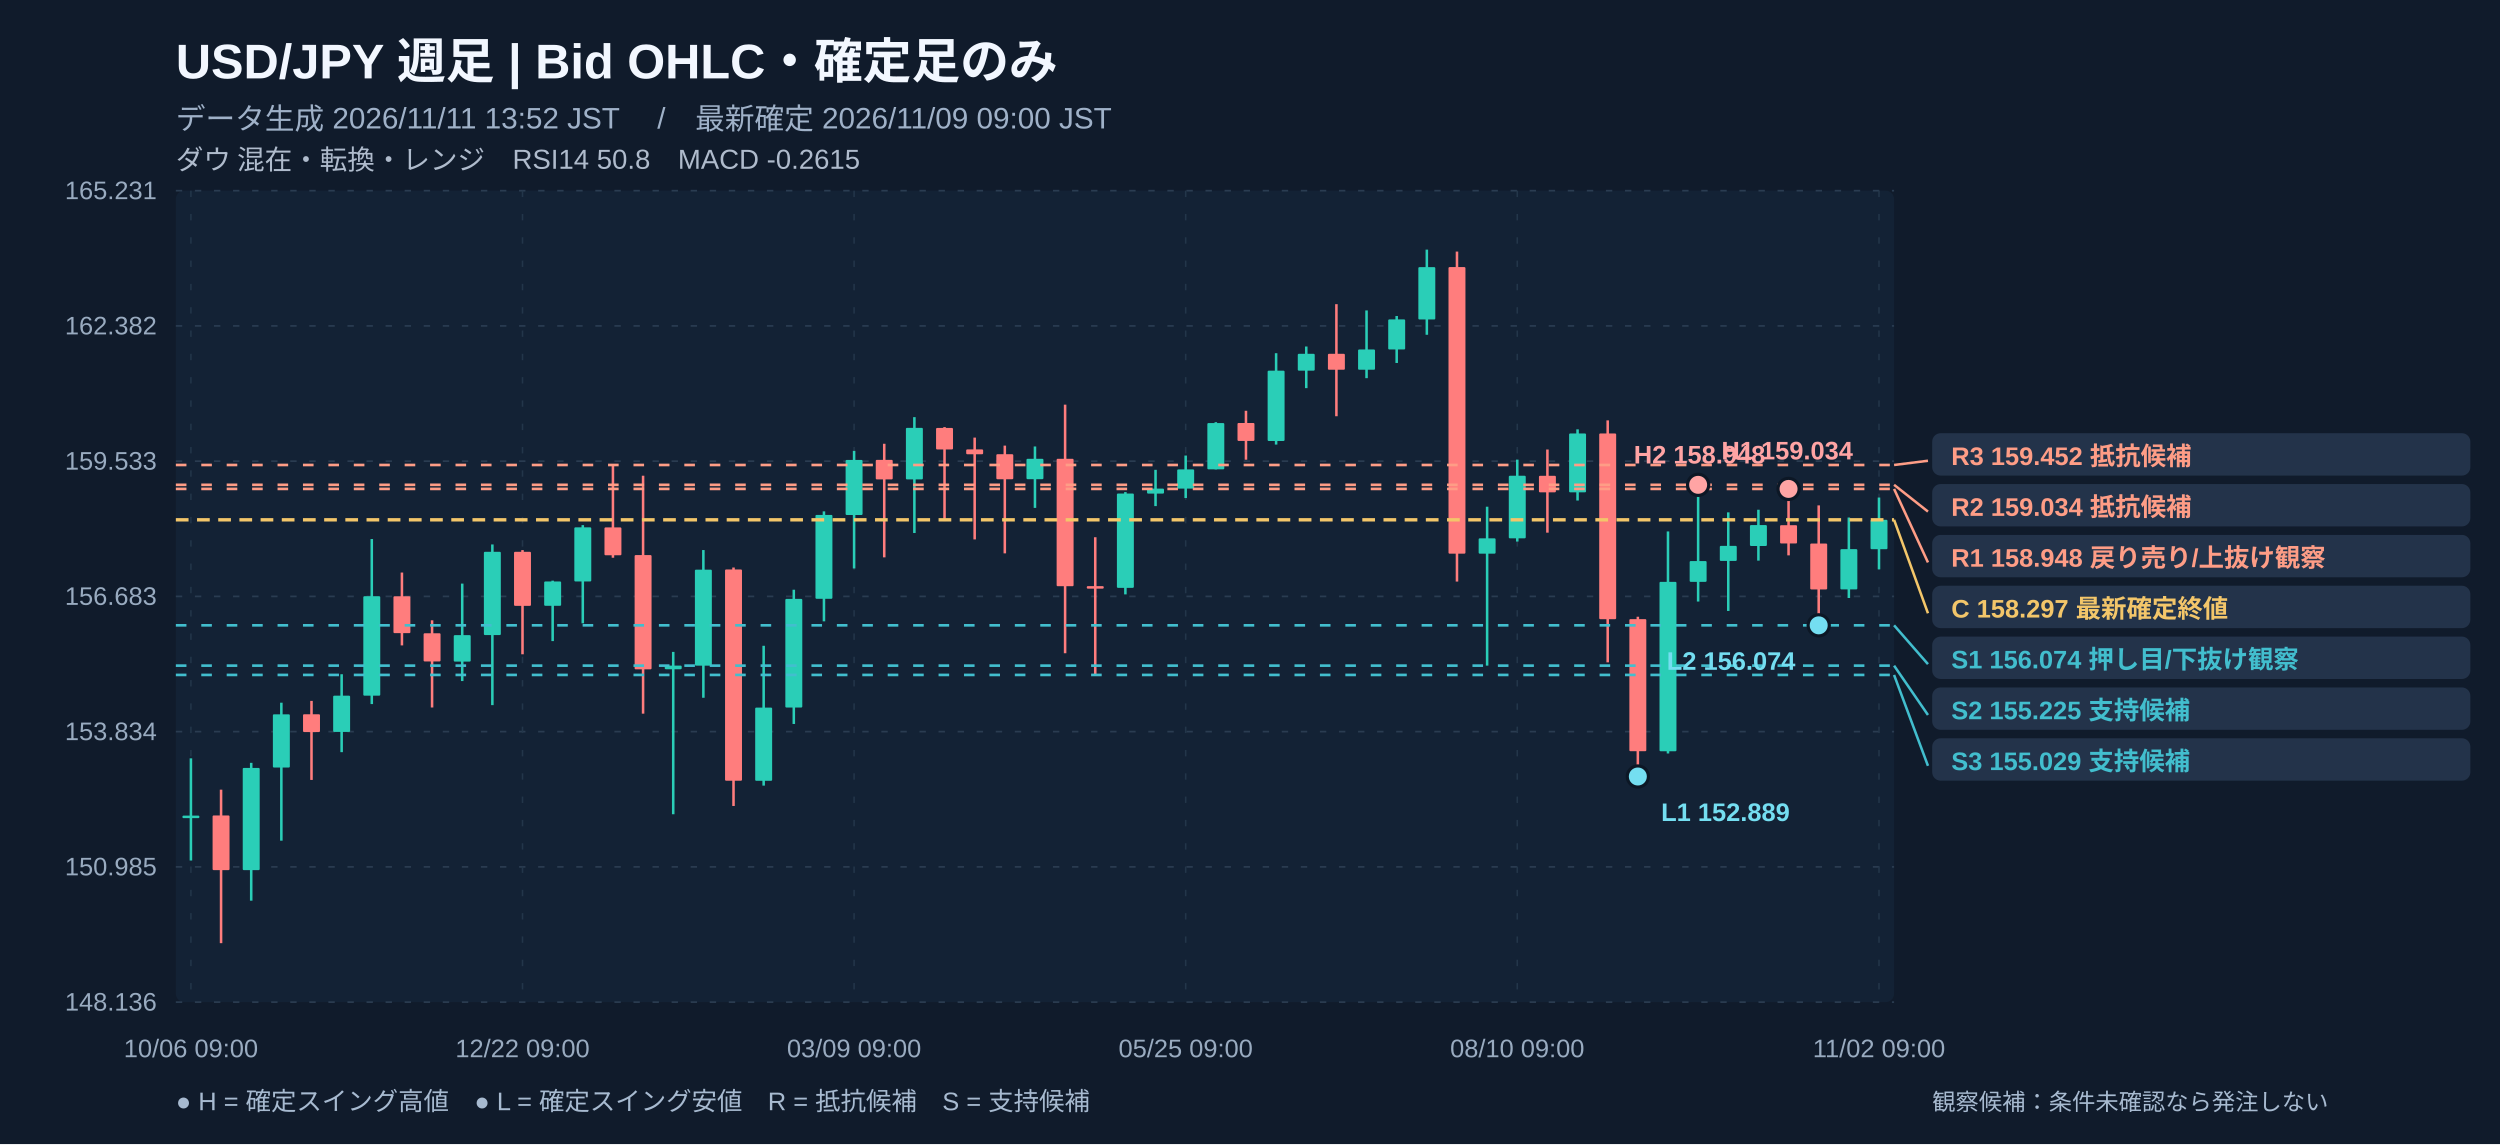
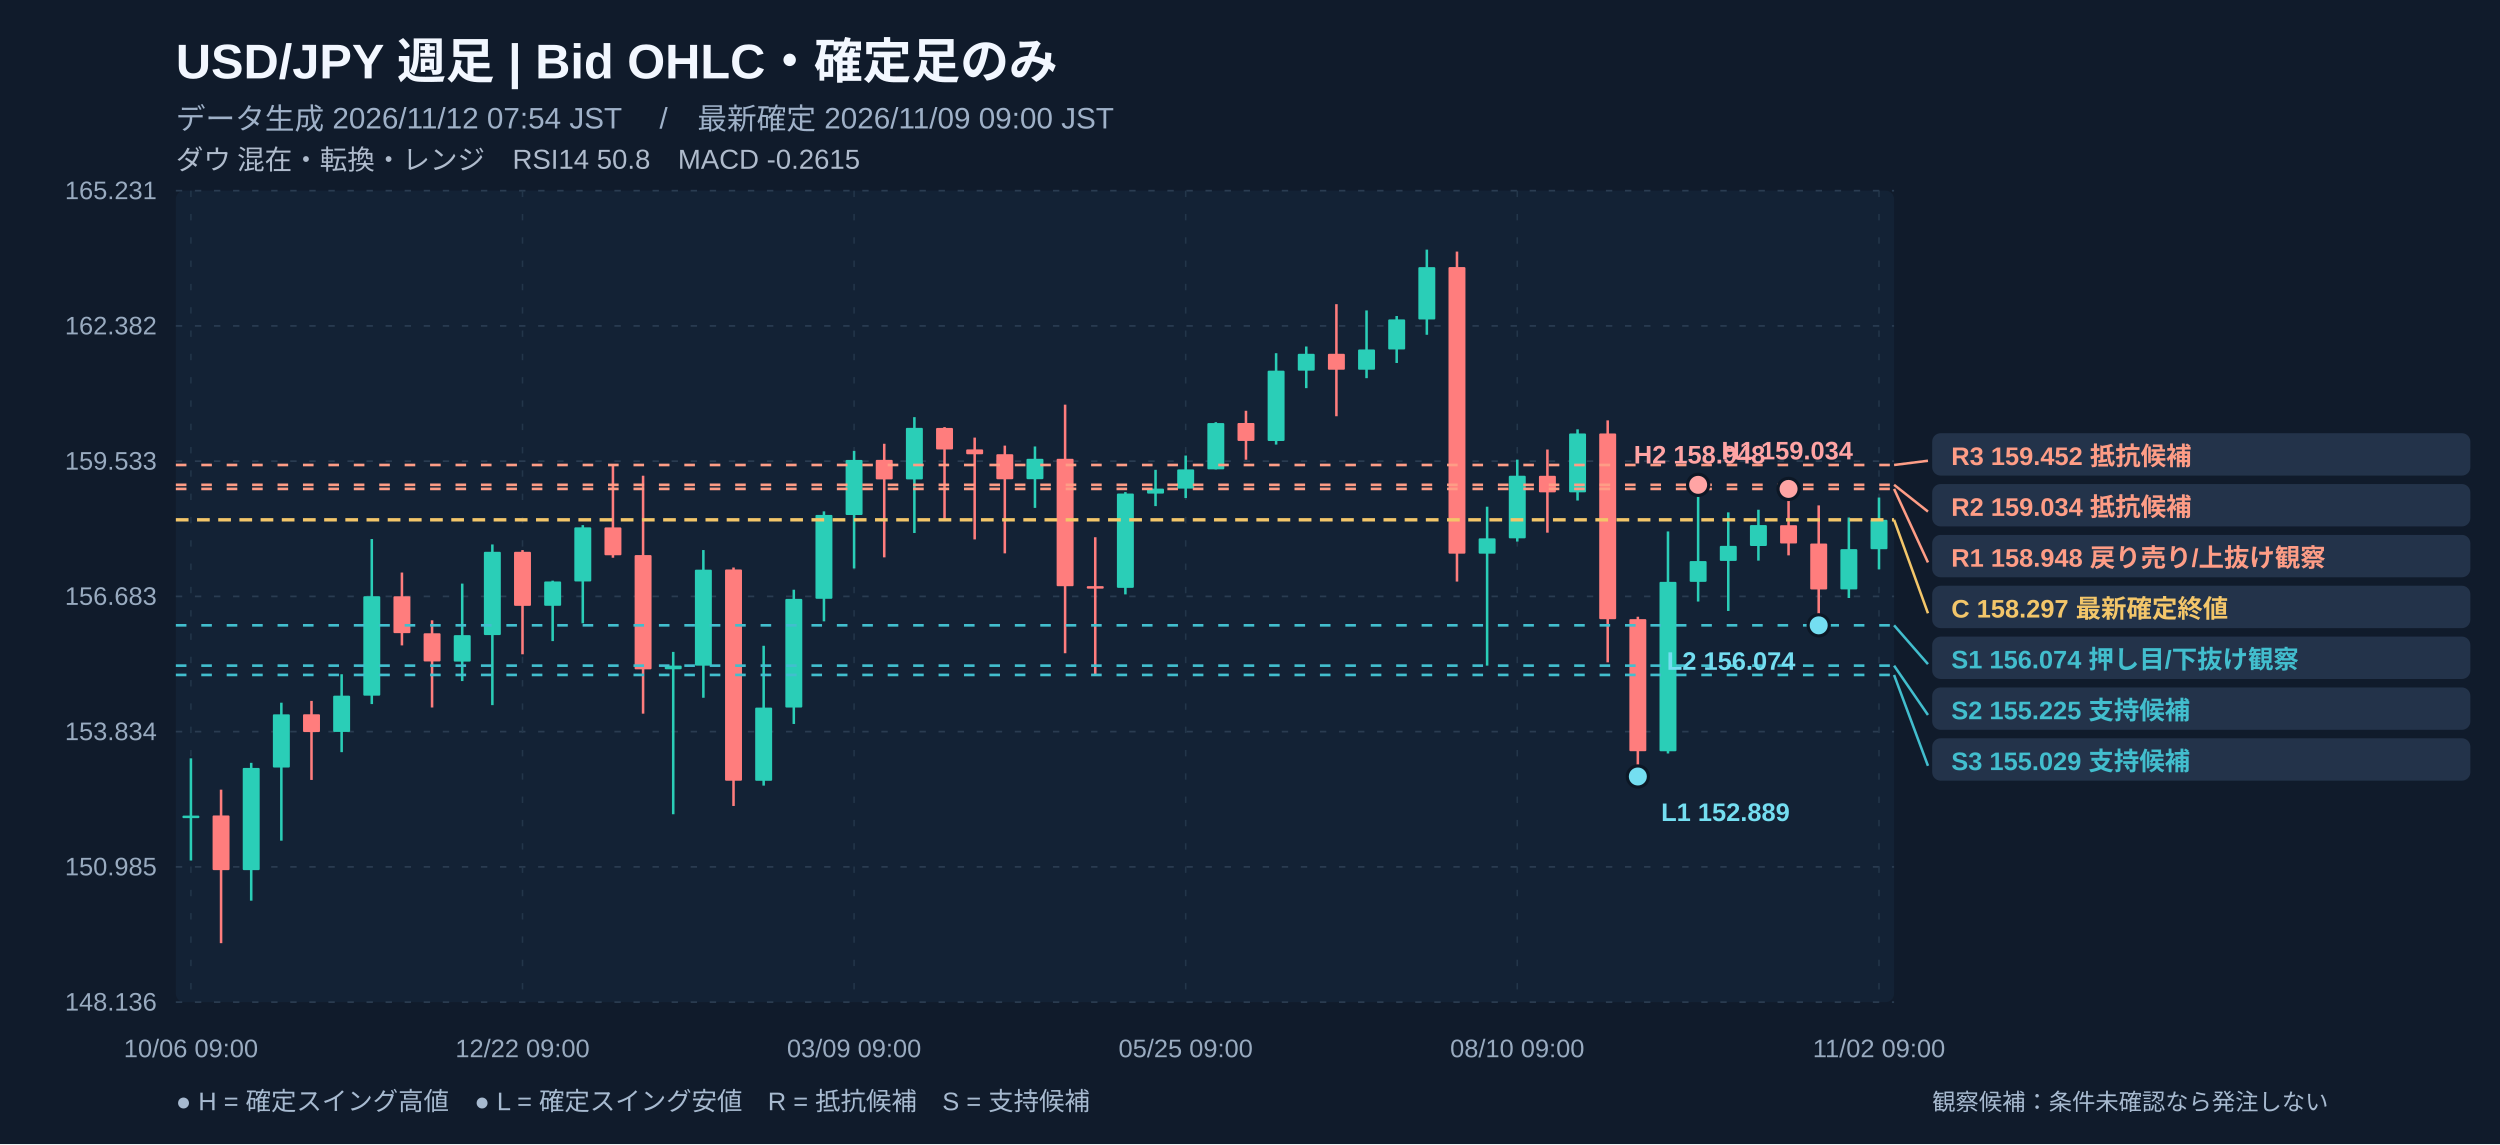
<svg xmlns="http://www.w3.org/2000/svg" width="1180" height="540" viewBox="0 0 1180 540" role="img" aria-label="USD/JPY 週足 注釈付きローソク足チャート">
  <rect width="1180" height="540" fill="#101b2b" />
  <rect x="83" y="90" width="811" height="383" fill="#132235" rx="4" />
  <text x="83" y="37" fill="#f2f7ff" font-size="23" font-weight="700" text-anchor="start" font-family="Arial, Noto Sans JP, sans-serif">USD/JPY   週足   |   Bid OHLC・確定足のみ</text>
-   <text x="83" y="61" fill="#9fb1c8" font-size="14" font-weight="400" text-anchor="start" font-family="Arial, Noto Sans JP, sans-serif">データ生成 2026/11/11 13:52 JST　 /　最新確定 2026/11/09 09:00 JST</text>
+   <text x="83" y="61" fill="#9fb1c8" font-size="14" font-weight="400" text-anchor="start" font-family="Arial, Noto Sans JP, sans-serif">データ生成 2026/11/12 07:54 JST　 /　最新確定 2026/11/09 09:00 JST</text>
  <text x="83" y="80" fill="#afbbcc" font-size="13" font-weight="400" text-anchor="start" font-family="Arial, Noto Sans JP, sans-serif">ダウ 混在・転換・レンジ　RSI14 50.8　MACD -0.2615</text>
  <line x1="83" y1="90" x2="894" y2="90" stroke="#2a3c51" stroke-width="0.8" stroke-dasharray="3,6" />
  <text x="74" y="94" fill="#99abc0" font-size="12" font-weight="400" text-anchor="end" font-family="Arial, Noto Sans JP, sans-serif">165.231</text>
  <line x1="83" y1="153.833" x2="894" y2="153.833" stroke="#2a3c51" stroke-width="0.8" stroke-dasharray="3,6" />
  <text x="74" y="157.833" fill="#99abc0" font-size="12" font-weight="400" text-anchor="end" font-family="Arial, Noto Sans JP, sans-serif">162.382</text>
  <line x1="83" y1="217.667" x2="894" y2="217.667" stroke="#2a3c51" stroke-width="0.8" stroke-dasharray="3,6" />
  <text x="74" y="221.667" fill="#99abc0" font-size="12" font-weight="400" text-anchor="end" font-family="Arial, Noto Sans JP, sans-serif">159.533</text>
  <line x1="83" y1="281.5" x2="894" y2="281.5" stroke="#2a3c51" stroke-width="0.8" stroke-dasharray="3,6" />
  <text x="74" y="285.5" fill="#99abc0" font-size="12" font-weight="400" text-anchor="end" font-family="Arial, Noto Sans JP, sans-serif">156.683</text>
  <line x1="83" y1="345.333" x2="894" y2="345.333" stroke="#2a3c51" stroke-width="0.8" stroke-dasharray="3,6" />
  <text x="74" y="349.333" fill="#99abc0" font-size="12" font-weight="400" text-anchor="end" font-family="Arial, Noto Sans JP, sans-serif">153.834</text>
  <line x1="83" y1="409.167" x2="894" y2="409.167" stroke="#2a3c51" stroke-width="0.8" stroke-dasharray="3,6" />
  <text x="74" y="413.167" fill="#99abc0" font-size="12" font-weight="400" text-anchor="end" font-family="Arial, Noto Sans JP, sans-serif">150.985</text>
  <line x1="83" y1="473" x2="894" y2="473" stroke="#2a3c51" stroke-width="0.8" stroke-dasharray="3,6" />
  <text x="74" y="477" fill="#99abc0" font-size="12" font-weight="400" text-anchor="end" font-family="Arial, Noto Sans JP, sans-serif">148.136</text>
  <line x1="90.114" y1="90" x2="90.114" y2="473" stroke="#23364a" stroke-width="0.7" stroke-dasharray="3,8" />
  <text x="90.114" y="499" fill="#99abc0" font-size="12" font-weight="400" text-anchor="middle" font-family="Arial, Noto Sans JP, sans-serif">10/06 09:00</text>
  <line x1="246.623" y1="90" x2="246.623" y2="473" stroke="#23364a" stroke-width="0.7" stroke-dasharray="3,8" />
  <text x="246.623" y="499" fill="#99abc0" font-size="12" font-weight="400" text-anchor="middle" font-family="Arial, Noto Sans JP, sans-serif">12/22 09:00</text>
  <line x1="403.132" y1="90" x2="403.132" y2="473" stroke="#23364a" stroke-width="0.7" stroke-dasharray="3,8" />
  <text x="403.132" y="499" fill="#99abc0" font-size="12" font-weight="400" text-anchor="middle" font-family="Arial, Noto Sans JP, sans-serif">03/09 09:00</text>
  <line x1="559.64" y1="90" x2="559.64" y2="473" stroke="#23364a" stroke-width="0.7" stroke-dasharray="3,8" />
  <text x="559.64" y="499" fill="#99abc0" font-size="12" font-weight="400" text-anchor="middle" font-family="Arial, Noto Sans JP, sans-serif">05/25 09:00</text>
  <line x1="716.149" y1="90" x2="716.149" y2="473" stroke="#23364a" stroke-width="0.7" stroke-dasharray="3,8" />
  <text x="716.149" y="499" fill="#99abc0" font-size="12" font-weight="400" text-anchor="middle" font-family="Arial, Noto Sans JP, sans-serif">08/10 09:00</text>
  <line x1="886.886" y1="90" x2="886.886" y2="473" stroke="#23364a" stroke-width="0.7" stroke-dasharray="3,8" />
  <text x="886.886" y="499" fill="#99abc0" font-size="12" font-weight="400" text-anchor="middle" font-family="Arial, Noto Sans JP, sans-serif">11/02 09:00</text>
  <line x1="90.114" y1="357.933" x2="90.114" y2="406.169" stroke="#2aceb7" stroke-width="1.2" />
  <rect x="86.11" y="384.97" width="8.00" height="1.20" fill="#2aceb7" rx=".5" />
  <line x1="104.342" y1="372.719" x2="104.342" y2="445.175" stroke="#ff7d7d" stroke-width="1.2" />
  <rect x="100.34" y="384.89" width="8.00" height="25.81" fill="#ff7d7d" rx=".5" />
  <line x1="118.57" y1="360.061" x2="118.57" y2="425.123" stroke="#2aceb7" stroke-width="1.2" />
  <rect x="114.57" y="362.46" width="8.00" height="48.24" fill="#2aceb7" rx=".5" />
  <line x1="132.798" y1="331.675" x2="132.798" y2="396.804" stroke="#2aceb7" stroke-width="1.2" />
  <rect x="128.80" y="337.16" width="8.00" height="25.12" fill="#2aceb7" rx=".5" />
  <line x1="147.026" y1="330.823" x2="147.026" y2="368.127" stroke="#ff7d7d" stroke-width="1.2" />
  <rect x="143.03" y="337.12" width="8.00" height="8.40" fill="#ff7d7d" rx=".5" />
  <line x1="161.254" y1="318.232" x2="161.254" y2="355.02" stroke="#2aceb7" stroke-width="1.2" />
  <rect x="157.25" y="328.36" width="8.00" height="17.12" fill="#2aceb7" rx=".5" />
  <line x1="175.482" y1="254.424" x2="175.482" y2="332.324" stroke="#2aceb7" stroke-width="1.2" />
  <rect x="171.48" y="281.42" width="8.00" height="46.94" fill="#2aceb7" rx=".5" />
  <line x1="189.711" y1="270.242" x2="189.711" y2="304.633" stroke="#ff7d7d" stroke-width="1.2" />
  <rect x="185.71" y="281.44" width="8.00" height="17.41" fill="#ff7d7d" rx=".5" />
  <line x1="203.939" y1="292.781" x2="203.939" y2="333.937" stroke="#ff7d7d" stroke-width="1.2" />
  <rect x="199.94" y="298.90" width="8.00" height="13.31" fill="#ff7d7d" rx=".5" />
  <line x1="218.167" y1="275.462" x2="218.167" y2="321.458" stroke="#2aceb7" stroke-width="1.2" />
  <rect x="214.17" y="299.79" width="8.00" height="12.48" fill="#2aceb7" rx=".5" />
  <line x1="232.395" y1="256.978" x2="232.395" y2="332.817" stroke="#2aceb7" stroke-width="1.2" />
  <rect x="228.39" y="260.45" width="8.00" height="39.30" fill="#2aceb7" rx=".5" />
  <line x1="246.623" y1="259.645" x2="246.623" y2="308.822" stroke="#ff7d7d" stroke-width="1.2" />
  <rect x="242.62" y="260.45" width="8.00" height="25.52" fill="#ff7d7d" rx=".5" />
  <line x1="260.851" y1="274.073" x2="260.851" y2="302.594" stroke="#2aceb7" stroke-width="1.2" />
  <rect x="256.85" y="274.45" width="8.00" height="11.49" fill="#2aceb7" rx=".5" />
  <line x1="275.079" y1="247.86" x2="275.079" y2="294.214" stroke="#2aceb7" stroke-width="1.2" />
  <rect x="271.08" y="248.91" width="8.00" height="25.54" fill="#2aceb7" rx=".5" />
  <line x1="289.307" y1="219.473" x2="289.307" y2="263.252" stroke="#ff7d7d" stroke-width="1.2" />
  <rect x="285.31" y="248.94" width="8.00" height="13.15" fill="#ff7d7d" rx=".5" />
  <line x1="303.535" y1="224.537" x2="303.535" y2="336.85" stroke="#ff7d7d" stroke-width="1.2" />
  <rect x="299.54" y="262.00" width="8.00" height="53.93" fill="#ff7d7d" rx=".5" />
  <line x1="317.763" y1="307.702" x2="317.763" y2="384.325" stroke="#2aceb7" stroke-width="1.2" />
  <rect x="313.76" y="314.15" width="8.00" height="1.73" fill="#2aceb7" rx=".5" />
  <line x1="331.991" y1="259.622" x2="331.991" y2="329.345" stroke="#2aceb7" stroke-width="1.2" />
  <rect x="327.99" y="268.88" width="8.00" height="45.30" fill="#2aceb7" rx=".5" />
  <line x1="346.219" y1="267.867" x2="346.219" y2="380.427" stroke="#ff7d7d" stroke-width="1.2" />
  <rect x="342.22" y="268.79" width="8.00" height="99.72" fill="#ff7d7d" rx=".5" />
  <line x1="360.447" y1="304.812" x2="360.447" y2="370.815" stroke="#2aceb7" stroke-width="1.2" />
  <rect x="356.45" y="333.98" width="8.00" height="34.57" fill="#2aceb7" rx=".5" />
  <line x1="374.675" y1="278.352" x2="374.675" y2="341.712" stroke="#2aceb7" stroke-width="1.2" />
  <rect x="370.68" y="282.68" width="8.00" height="51.28" fill="#2aceb7" rx=".5" />
  <line x1="388.904" y1="241.363" x2="388.904" y2="293.274" stroke="#2aceb7" stroke-width="1.2" />
  <rect x="384.90" y="243.04" width="8.00" height="39.59" fill="#2aceb7" rx=".5" />
  <line x1="403.132" y1="212.819" x2="403.132" y2="268.315" stroke="#2aceb7" stroke-width="1.2" />
  <rect x="399.13" y="217.08" width="8.00" height="25.99" fill="#2aceb7" rx=".5" />
  <line x1="417.36" y1="209.459" x2="417.36" y2="263.072" stroke="#ff7d7d" stroke-width="1.2" />
  <rect x="413.36" y="217.05" width="8.00" height="9.23" fill="#ff7d7d" rx=".5" />
  <line x1="431.588" y1="196.89" x2="431.588" y2="251.579" stroke="#2aceb7" stroke-width="1.2" />
  <rect x="427.59" y="201.95" width="8.00" height="24.33" fill="#2aceb7" rx=".5" />
  <line x1="445.816" y1="201.595" x2="445.816" y2="245.933" stroke="#ff7d7d" stroke-width="1.2" />
  <rect x="441.82" y="202.00" width="8.00" height="10.15" fill="#ff7d7d" rx=".5" />
  <line x1="460.044" y1="206.546" x2="460.044" y2="254.604" stroke="#ff7d7d" stroke-width="1.2" />
  <rect x="456.04" y="212.12" width="8.00" height="2.29" fill="#ff7d7d" rx=".5" />
  <line x1="474.272" y1="210.332" x2="474.272" y2="261.19" stroke="#ff7d7d" stroke-width="1.2" />
  <rect x="470.27" y="214.39" width="8.00" height="11.81" fill="#ff7d7d" rx=".5" />
  <line x1="488.5" y1="210.736" x2="488.5" y2="239.727" stroke="#2aceb7" stroke-width="1.2" />
  <rect x="484.50" y="216.56" width="8.00" height="9.61" fill="#2aceb7" rx=".5" />
  <line x1="502.728" y1="190.997" x2="502.728" y2="308.329" stroke="#ff7d7d" stroke-width="1.2" />
  <rect x="498.73" y="216.54" width="8.00" height="60.16" fill="#ff7d7d" rx=".5" />
  <line x1="516.956" y1="253.573" x2="516.956" y2="318.568" stroke="#ff7d7d" stroke-width="1.2" />
  <rect x="512.96" y="276.65" width="8.00" height="1.20" fill="#ff7d7d" rx=".5" />
  <line x1="531.184" y1="232.266" x2="531.184" y2="280.548" stroke="#2aceb7" stroke-width="1.2" />
  <rect x="527.18" y="232.94" width="8.00" height="44.52" fill="#2aceb7" rx=".5" />
  <line x1="545.412" y1="221.759" x2="545.412" y2="238.876" stroke="#2aceb7" stroke-width="1.2" />
  <rect x="541.41" y="230.63" width="8.00" height="2.35" fill="#2aceb7" rx=".5" />
  <line x1="559.64" y1="215.015" x2="559.64" y2="235.067" stroke="#2aceb7" stroke-width="1.2" />
  <rect x="555.64" y="221.56" width="8.00" height="9.07" fill="#2aceb7" rx=".5" />
  <line x1="573.868" y1="199.265" x2="573.868" y2="221.535" stroke="#2aceb7" stroke-width="1.2" />
  <rect x="569.87" y="199.69" width="8.00" height="21.84" fill="#2aceb7" rx=".5" />
  <line x1="588.096" y1="193.888" x2="588.096" y2="216.987" stroke="#ff7d7d" stroke-width="1.2" />
  <rect x="584.10" y="199.65" width="8.00" height="8.47" fill="#ff7d7d" rx=".5" />
  <line x1="602.325" y1="166.711" x2="602.325" y2="209.84" stroke="#2aceb7" stroke-width="1.2" />
  <rect x="598.32" y="174.96" width="8.00" height="33.18" fill="#2aceb7" rx=".5" />
  <line x1="616.553" y1="163.552" x2="616.553" y2="183.201" stroke="#2aceb7" stroke-width="1.2" />
  <rect x="612.55" y="167.00" width="8.00" height="7.95" fill="#2aceb7" rx=".5" />
  <line x1="630.781" y1="143.567" x2="630.781" y2="196.464" stroke="#ff7d7d" stroke-width="1.2" />
  <rect x="626.78" y="167.00" width="8.00" height="7.53" fill="#ff7d7d" rx=".5" />
  <line x1="645.009" y1="146.525" x2="645.009" y2="178.496" stroke="#2aceb7" stroke-width="1.2" />
  <rect x="641.01" y="164.96" width="8.00" height="9.57" fill="#2aceb7" rx=".5" />
  <line x1="659.237" y1="149.146" x2="659.237" y2="171.326" stroke="#2aceb7" stroke-width="1.2" />
  <rect x="655.24" y="150.76" width="8.00" height="14.20" fill="#2aceb7" rx=".5" />
  <line x1="673.465" y1="117.825" x2="673.465" y2="158.018" stroke="#2aceb7" stroke-width="1.2" />
  <rect x="669.46" y="126.09" width="8.00" height="24.71" fill="#2aceb7" rx=".5" />
  <line x1="687.693" y1="118.743" x2="687.693" y2="274.499" stroke="#ff7d7d" stroke-width="1.2" />
  <rect x="683.69" y="126.07" width="8.00" height="135.26" fill="#ff7d7d" rx=".5" />
  <line x1="701.921" y1="239.167" x2="701.921" y2="314.177" stroke="#2aceb7" stroke-width="1.2" />
  <rect x="697.92" y="254.09" width="8.00" height="7.24" fill="#2aceb7" rx=".5" />
  <line x1="716.149" y1="216.942" x2="716.149" y2="255.612" stroke="#2aceb7" stroke-width="1.2" />
  <rect x="712.15" y="224.56" width="8.00" height="29.53" fill="#2aceb7" rx=".5" />
  <line x1="730.377" y1="212.17" x2="730.377" y2="251.422" stroke="#ff7d7d" stroke-width="1.2" />
  <rect x="726.38" y="224.58" width="8.00" height="7.80" fill="#ff7d7d" rx=".5" />
  <line x1="744.605" y1="202.648" x2="744.605" y2="236.254" stroke="#2aceb7" stroke-width="1.2" />
  <rect x="740.61" y="204.60" width="8.00" height="27.78" fill="#2aceb7" rx=".5" />
  <line x1="758.833" y1="198.413" x2="758.833" y2="312.631" stroke="#ff7d7d" stroke-width="1.2" />
  <rect x="754.83" y="204.60" width="8.00" height="87.65" fill="#ff7d7d" rx=".5" />
  <line x1="773.061" y1="291.1" x2="773.061" y2="366.513" stroke="#ff7d7d" stroke-width="1.2" />
  <rect x="769.06" y="292.22" width="8.00" height="62.35" fill="#ff7d7d" rx=".5" />
  <line x1="787.289" y1="250.84" x2="787.289" y2="355.647" stroke="#2aceb7" stroke-width="1.2" />
  <rect x="783.29" y="274.63" width="8.00" height="79.96" fill="#2aceb7" rx=".5" />
  <line x1="801.518" y1="228.838" x2="801.518" y2="283.931" stroke="#2aceb7" stroke-width="1.2" />
  <rect x="797.52" y="264.82" width="8.00" height="9.81" fill="#2aceb7" rx=".5" />
  <line x1="815.746" y1="241.833" x2="815.746" y2="288.367" stroke="#2aceb7" stroke-width="1.2" />
  <rect x="811.75" y="257.65" width="8.00" height="7.12" fill="#2aceb7" rx=".5" />
  <line x1="829.974" y1="240.601" x2="829.974" y2="264.618" stroke="#2aceb7" stroke-width="1.2" />
  <rect x="825.97" y="247.84" width="8.00" height="9.86" fill="#2aceb7" rx=".5" />
  <line x1="844.202" y1="230.765" x2="844.202" y2="262.131" stroke="#ff7d7d" stroke-width="1.2" />
  <rect x="840.20" y="247.88" width="8.00" height="8.65" fill="#ff7d7d" rx=".5" />
  <line x1="858.43" y1="238.54" x2="858.43" y2="295.155" stroke="#ff7d7d" stroke-width="1.2" />
  <rect x="854.43" y="256.55" width="8.00" height="21.67" fill="#ff7d7d" rx=".5" />
  <line x1="872.658" y1="244.275" x2="872.658" y2="282.251" stroke="#2aceb7" stroke-width="1.2" />
  <rect x="868.66" y="259.20" width="8.00" height="19.00" fill="#2aceb7" rx=".5" />
  <line x1="886.886" y1="234.843" x2="886.886" y2="268.741" stroke="#2aceb7" stroke-width="1.2" />
  <rect x="882.89" y="245.35" width="8.00" height="13.87" fill="#2aceb7" rx=".5" />
  <line x1="83" y1="245.351" x2="894" y2="245.351" stroke="#f3c66a" stroke-width="1.6" stroke-dasharray="6,4" />
  <line x1="83" y1="295.155" x2="894" y2="295.155" stroke="#42bece" stroke-width="1.25" stroke-dasharray="5,7" />
  <line x1="83" y1="314.177" x2="894" y2="314.177" stroke="#42bece" stroke-width="1.25" stroke-dasharray="5,7" />
  <line x1="83" y1="318.568" x2="894" y2="318.568" stroke="#42bece" stroke-width="1.25" stroke-dasharray="5,7" />
  <line x1="83" y1="230.765" x2="894" y2="230.765" stroke="#fe9d86" stroke-width="1.25" stroke-dasharray="5,7" />
  <line x1="83" y1="228.838" x2="894" y2="228.838" stroke="#fe9d86" stroke-width="1.25" stroke-dasharray="5,7" />
  <line x1="83" y1="219.473" x2="894" y2="219.473" stroke="#fe9d86" stroke-width="1.25" stroke-dasharray="5,7" />
  <circle cx="801.52" cy="228.84" r="5" fill="#ffa4a4" stroke="#0c1725" stroke-width="1.5" />
  <text x="812.518" y="216.838" fill="#ffa4a4" font-size="12" font-weight="600" text-anchor="start" font-family="Arial, Noto Sans JP, sans-serif">H1 159.034</text>
  <circle cx="844.20" cy="230.77" r="5" fill="#ffa4a4" stroke="#0c1725" stroke-width="1.5" />
  <text x="833.202" y="218.765" fill="#ffa4a4" font-size="12" font-weight="600" text-anchor="end" font-family="Arial, Noto Sans JP, sans-serif">H2 158.948</text>
  <circle cx="773.06" cy="366.51" r="5" fill="#74def1" stroke="#0c1725" stroke-width="1.5" />
  <text x="784.061" y="387.513" fill="#74def1" font-size="12" font-weight="600" text-anchor="start" font-family="Arial, Noto Sans JP, sans-serif">L1 152.889</text>
  <circle cx="858.43" cy="295.16" r="5" fill="#74def1" stroke="#0c1725" stroke-width="1.5" />
  <text x="847.43" y="316.155" fill="#74def1" font-size="12" font-weight="600" text-anchor="end" font-family="Arial, Noto Sans JP, sans-serif">L2 156.074</text>
  <line x1="894" y1="219.473" x2="910" y2="217.473" stroke="#fe9d86" stroke-width="1.2" />
  <rect x="912" y="204.473" width="254" height="20" fill="#23334a" rx="4" />
  <text x="921" y="219.473" fill="#fe9d86" font-size="12" font-weight="600" text-anchor="start" font-family="Arial, Noto Sans JP, sans-serif">R3 159.452   抵抗候補</text>
  <line x1="894" y1="228.838" x2="910" y2="241.473" stroke="#fe9d86" stroke-width="1.2" />
  <rect x="912" y="228.473" width="254" height="20" fill="#23334a" rx="4" />
  <text x="921" y="243.473" fill="#fe9d86" font-size="12" font-weight="600" text-anchor="start" font-family="Arial, Noto Sans JP, sans-serif">R2 159.034   抵抗候補</text>
  <line x1="894" y1="230.765" x2="910" y2="265.473" stroke="#fe9d86" stroke-width="1.2" />
  <rect x="912" y="252.473" width="254" height="20" fill="#23334a" rx="4" />
  <text x="921" y="267.473" fill="#fe9d86" font-size="12" font-weight="600" text-anchor="start" font-family="Arial, Noto Sans JP, sans-serif">R1 158.948   戻り売り/上抜け観察</text>
  <line x1="894" y1="245.351" x2="910" y2="289.473" stroke="#f3c66a" stroke-width="1.2" />
  <rect x="912" y="276.473" width="254" height="20" fill="#23334a" rx="4" />
  <text x="921" y="291.473" fill="#f3c66a" font-size="12" font-weight="600" text-anchor="start" font-family="Arial, Noto Sans JP, sans-serif">C 158.297   最新確定終値</text>
  <line x1="894" y1="295.155" x2="910" y2="313.473" stroke="#42bece" stroke-width="1.2" />
  <rect x="912" y="300.473" width="254" height="20" fill="#23334a" rx="4" />
  <text x="921" y="315.473" fill="#42bece" font-size="12" font-weight="600" text-anchor="start" font-family="Arial, Noto Sans JP, sans-serif">S1 156.074   押し目/下抜け観察</text>
  <line x1="894" y1="314.177" x2="910" y2="337.473" stroke="#42bece" stroke-width="1.2" />
  <rect x="912" y="324.473" width="254" height="20" fill="#23334a" rx="4" />
  <text x="921" y="339.473" fill="#42bece" font-size="12" font-weight="600" text-anchor="start" font-family="Arial, Noto Sans JP, sans-serif">S2 155.225   支持候補</text>
  <line x1="894" y1="318.568" x2="910" y2="361.473" stroke="#42bece" stroke-width="1.2" />
  <rect x="912" y="348.473" width="254" height="20" fill="#23334a" rx="4" />
  <text x="921" y="363.473" fill="#42bece" font-size="12" font-weight="600" text-anchor="start" font-family="Arial, Noto Sans JP, sans-serif">S3 155.029   支持候補</text>
  <text x="83" y="524" fill="#a7bad0" font-size="12" font-weight="400" text-anchor="start" font-family="Arial, Noto Sans JP, sans-serif">● H = 確定スイング高値　● L = 確定スイング安値　R = 抵抗候補　S = 支持候補</text>
  <text x="912" y="524" fill="#a7bad0" font-size="11" font-weight="400" text-anchor="start" font-family="Arial, Noto Sans JP, sans-serif">観察候補：条件未確認なら発注しない</text>
</svg>
